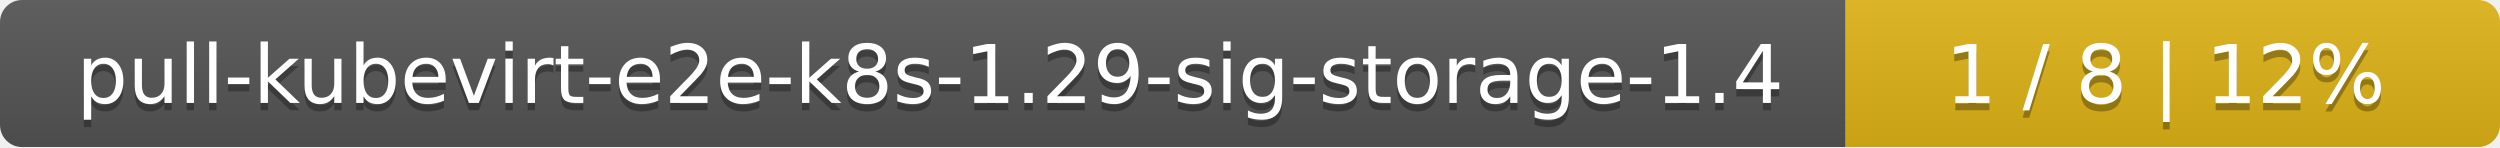
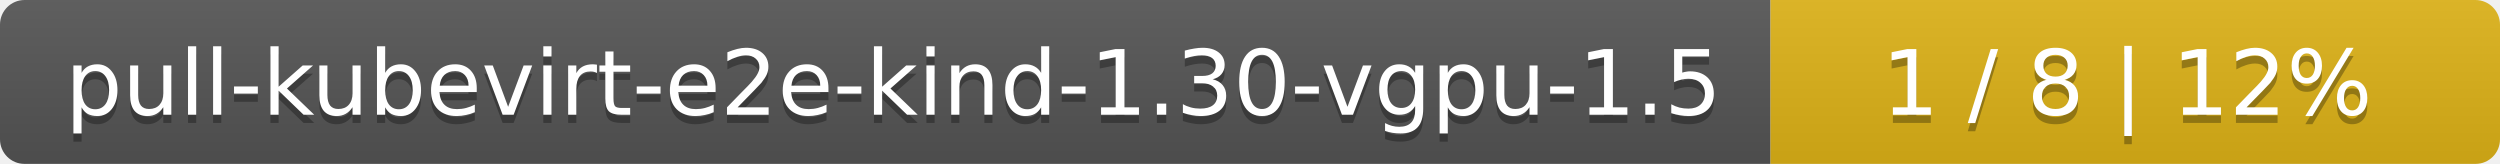
- <svg xmlns="http://www.w3.org/2000/svg" width="340" height="20">
+ <svg xmlns="http://www.w3.org/2000/svg" width="305" height="20">
  <linearGradient id="smooth" x2="0" y2="100%">
    <stop offset="0" stop-color="#bbb" stop-opacity=".1" />
    <stop offset="1" stop-opacity=".1" />
  </linearGradient>
  <mask id="round">
-     <rect width="340" height="20" rx="3" fill="#fff" />
+     <rect width="305" height="20" rx="3" fill="#fff" />
  </mask>
  <g mask="url(#round)">
-     <rect width="251" height="20" fill="#555" />
-     <rect x="251" width="89" height="20" fill="#dfb317" />
-     <rect width="340" height="20" fill="url(#smooth)" />
+     <rect width="216" height="20" fill="#555" />
+     <rect x="216" width="89" height="20" fill="#dfb317" />
+     <rect width="305" height="20" fill="url(#smooth)" />
  </g>
  <g fill="#fff" text-anchor="middle" font-family="DejaVu Sans,Verdana,Geneva,sans-serif" font-size="11">
-     <text x="126.5" y="15" fill="#010101" fill-opacity=".3">pull-kubevirt-e2e-k8s-1.29-sig-storage-1.4</text>
-     <text x="126.5" y="14">pull-kubevirt-e2e-k8s-1.29-sig-storage-1.4</text>
-     <text x="294.5" y="15" fill="#010101" fill-opacity=".3">1 / 8    |    12%</text>
-     <text x="294.5" y="14">1 / 8    |    12%</text>
+     <text x="109" y="15" fill="#010101" fill-opacity=".3">pull-kubevirt-e2e-kind-1.30-vgpu-1.5</text>
+     <text x="109" y="14">pull-kubevirt-e2e-kind-1.30-vgpu-1.5</text>
+     <text x="259.5" y="15" fill="#010101" fill-opacity=".3">1 / 8    |    12%</text>
+     <text x="259.5" y="14">1 / 8    |    12%</text>
  </g>
</svg>
